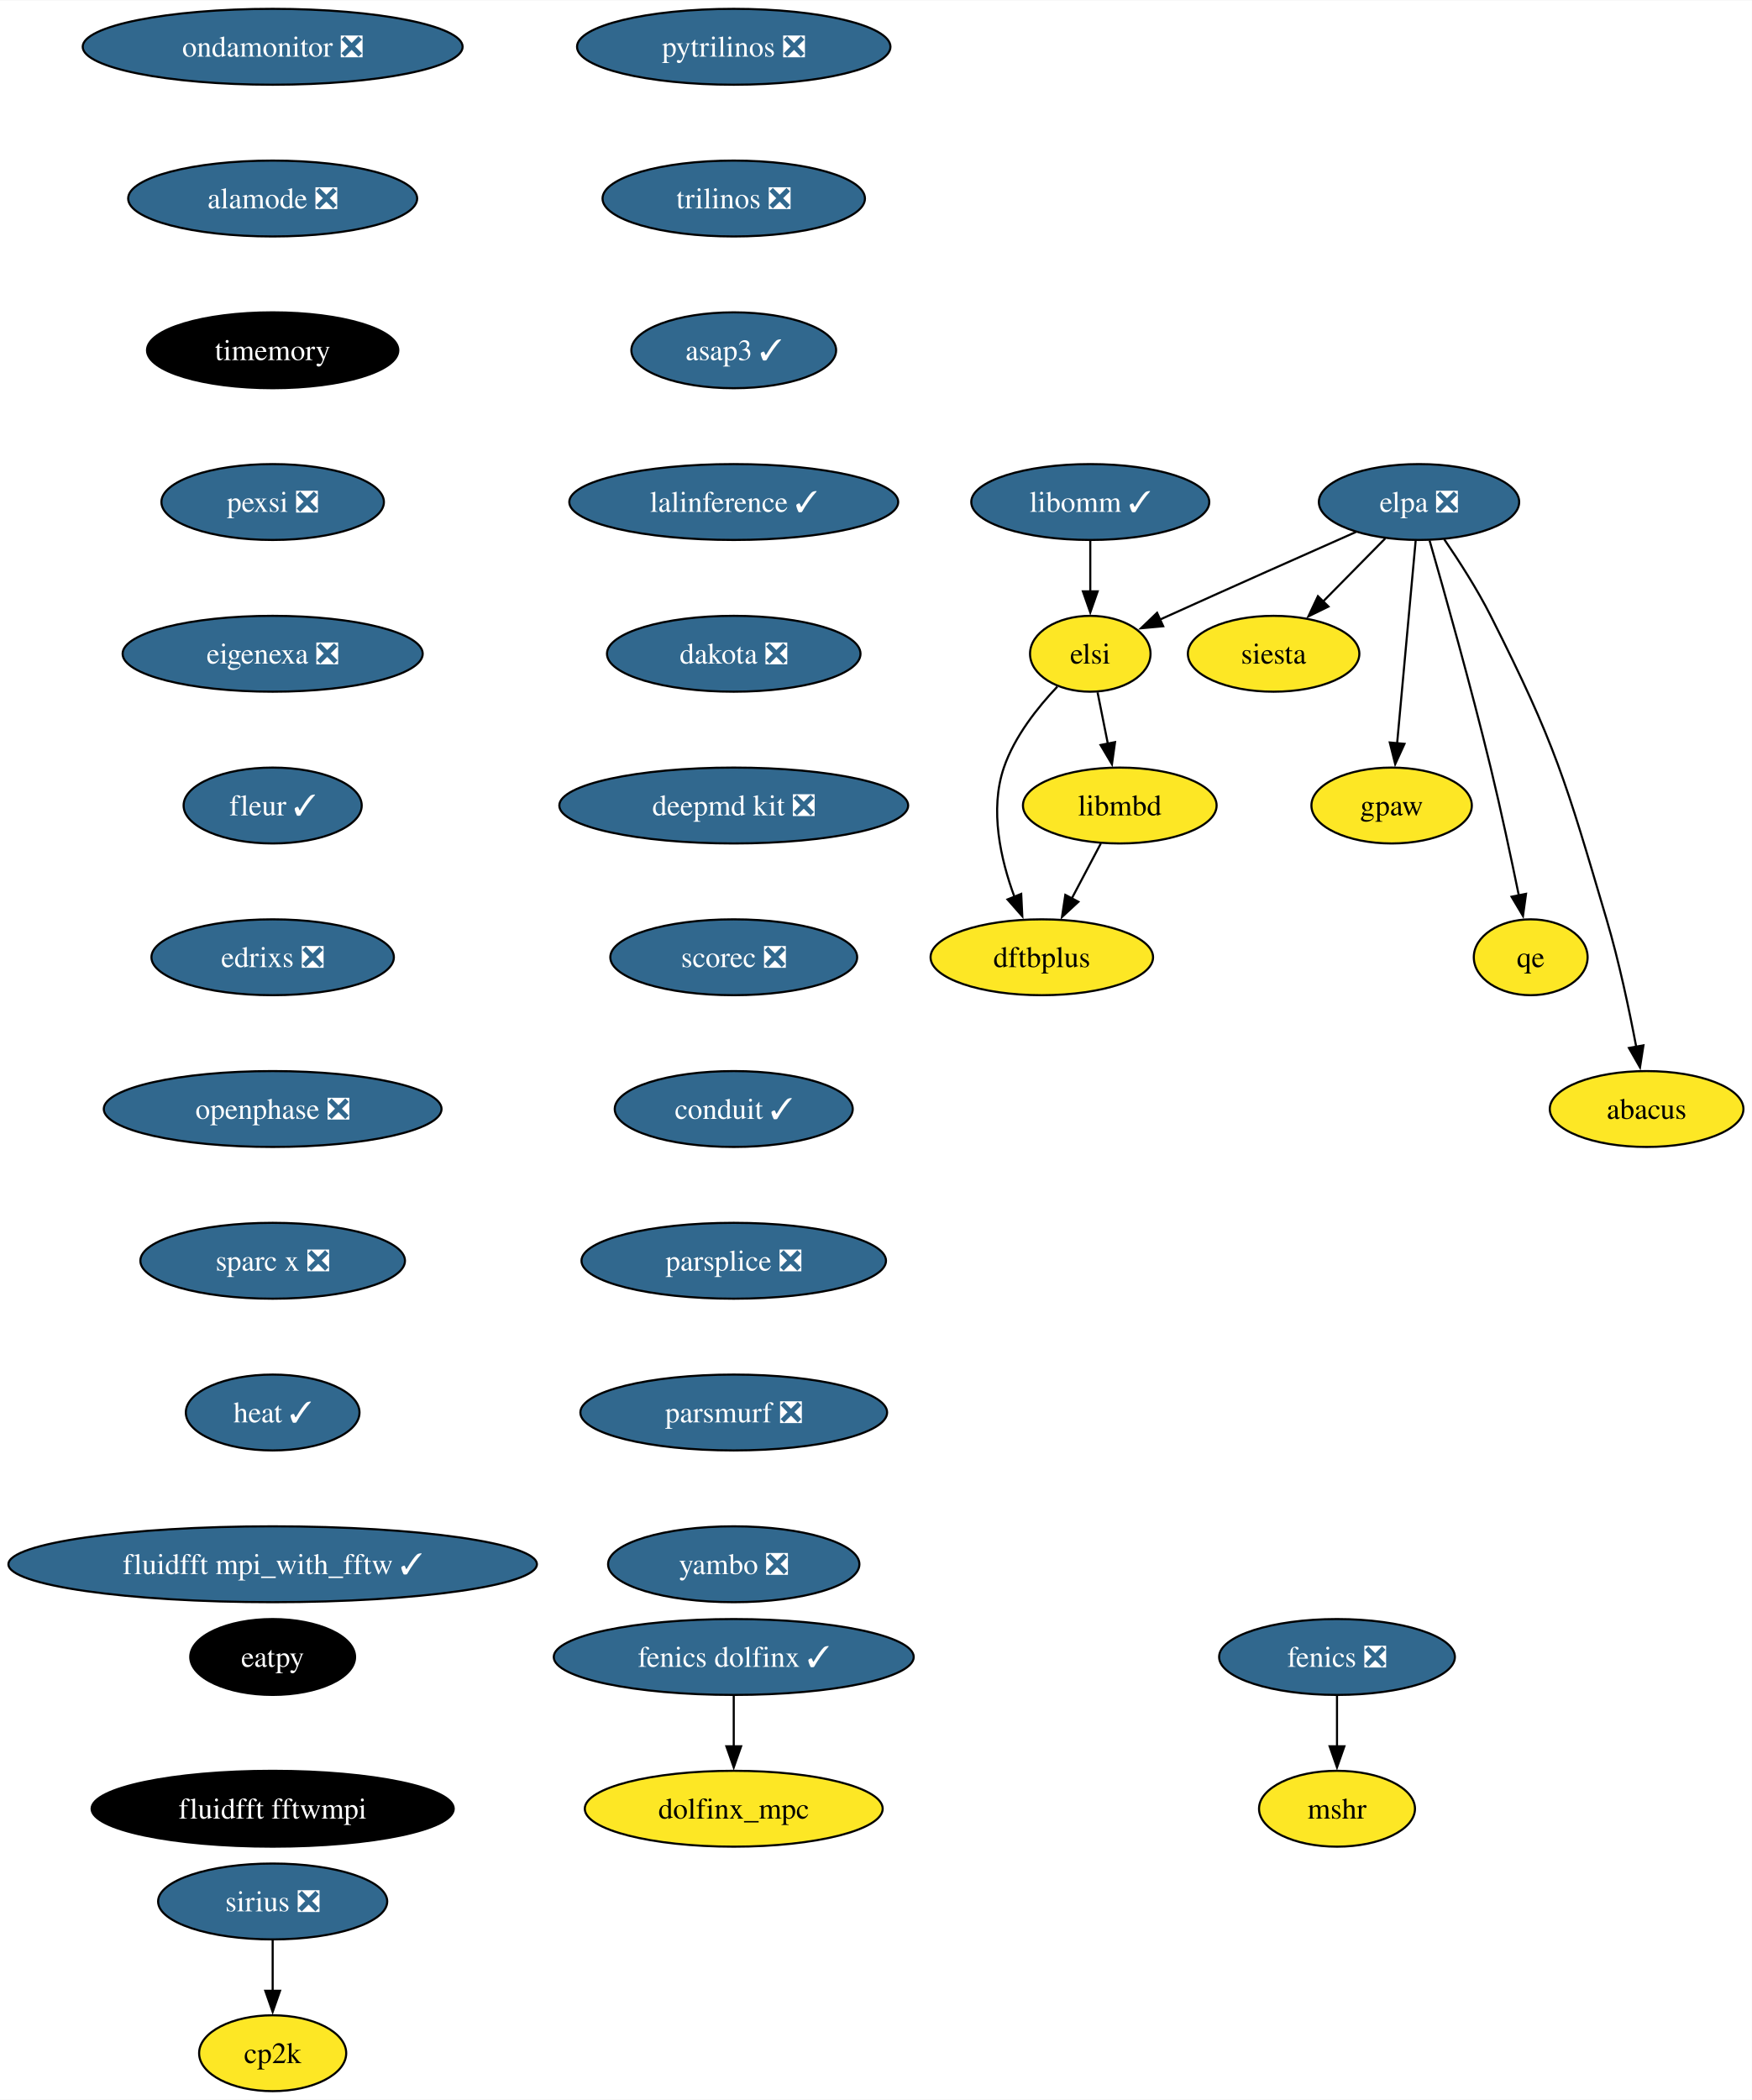
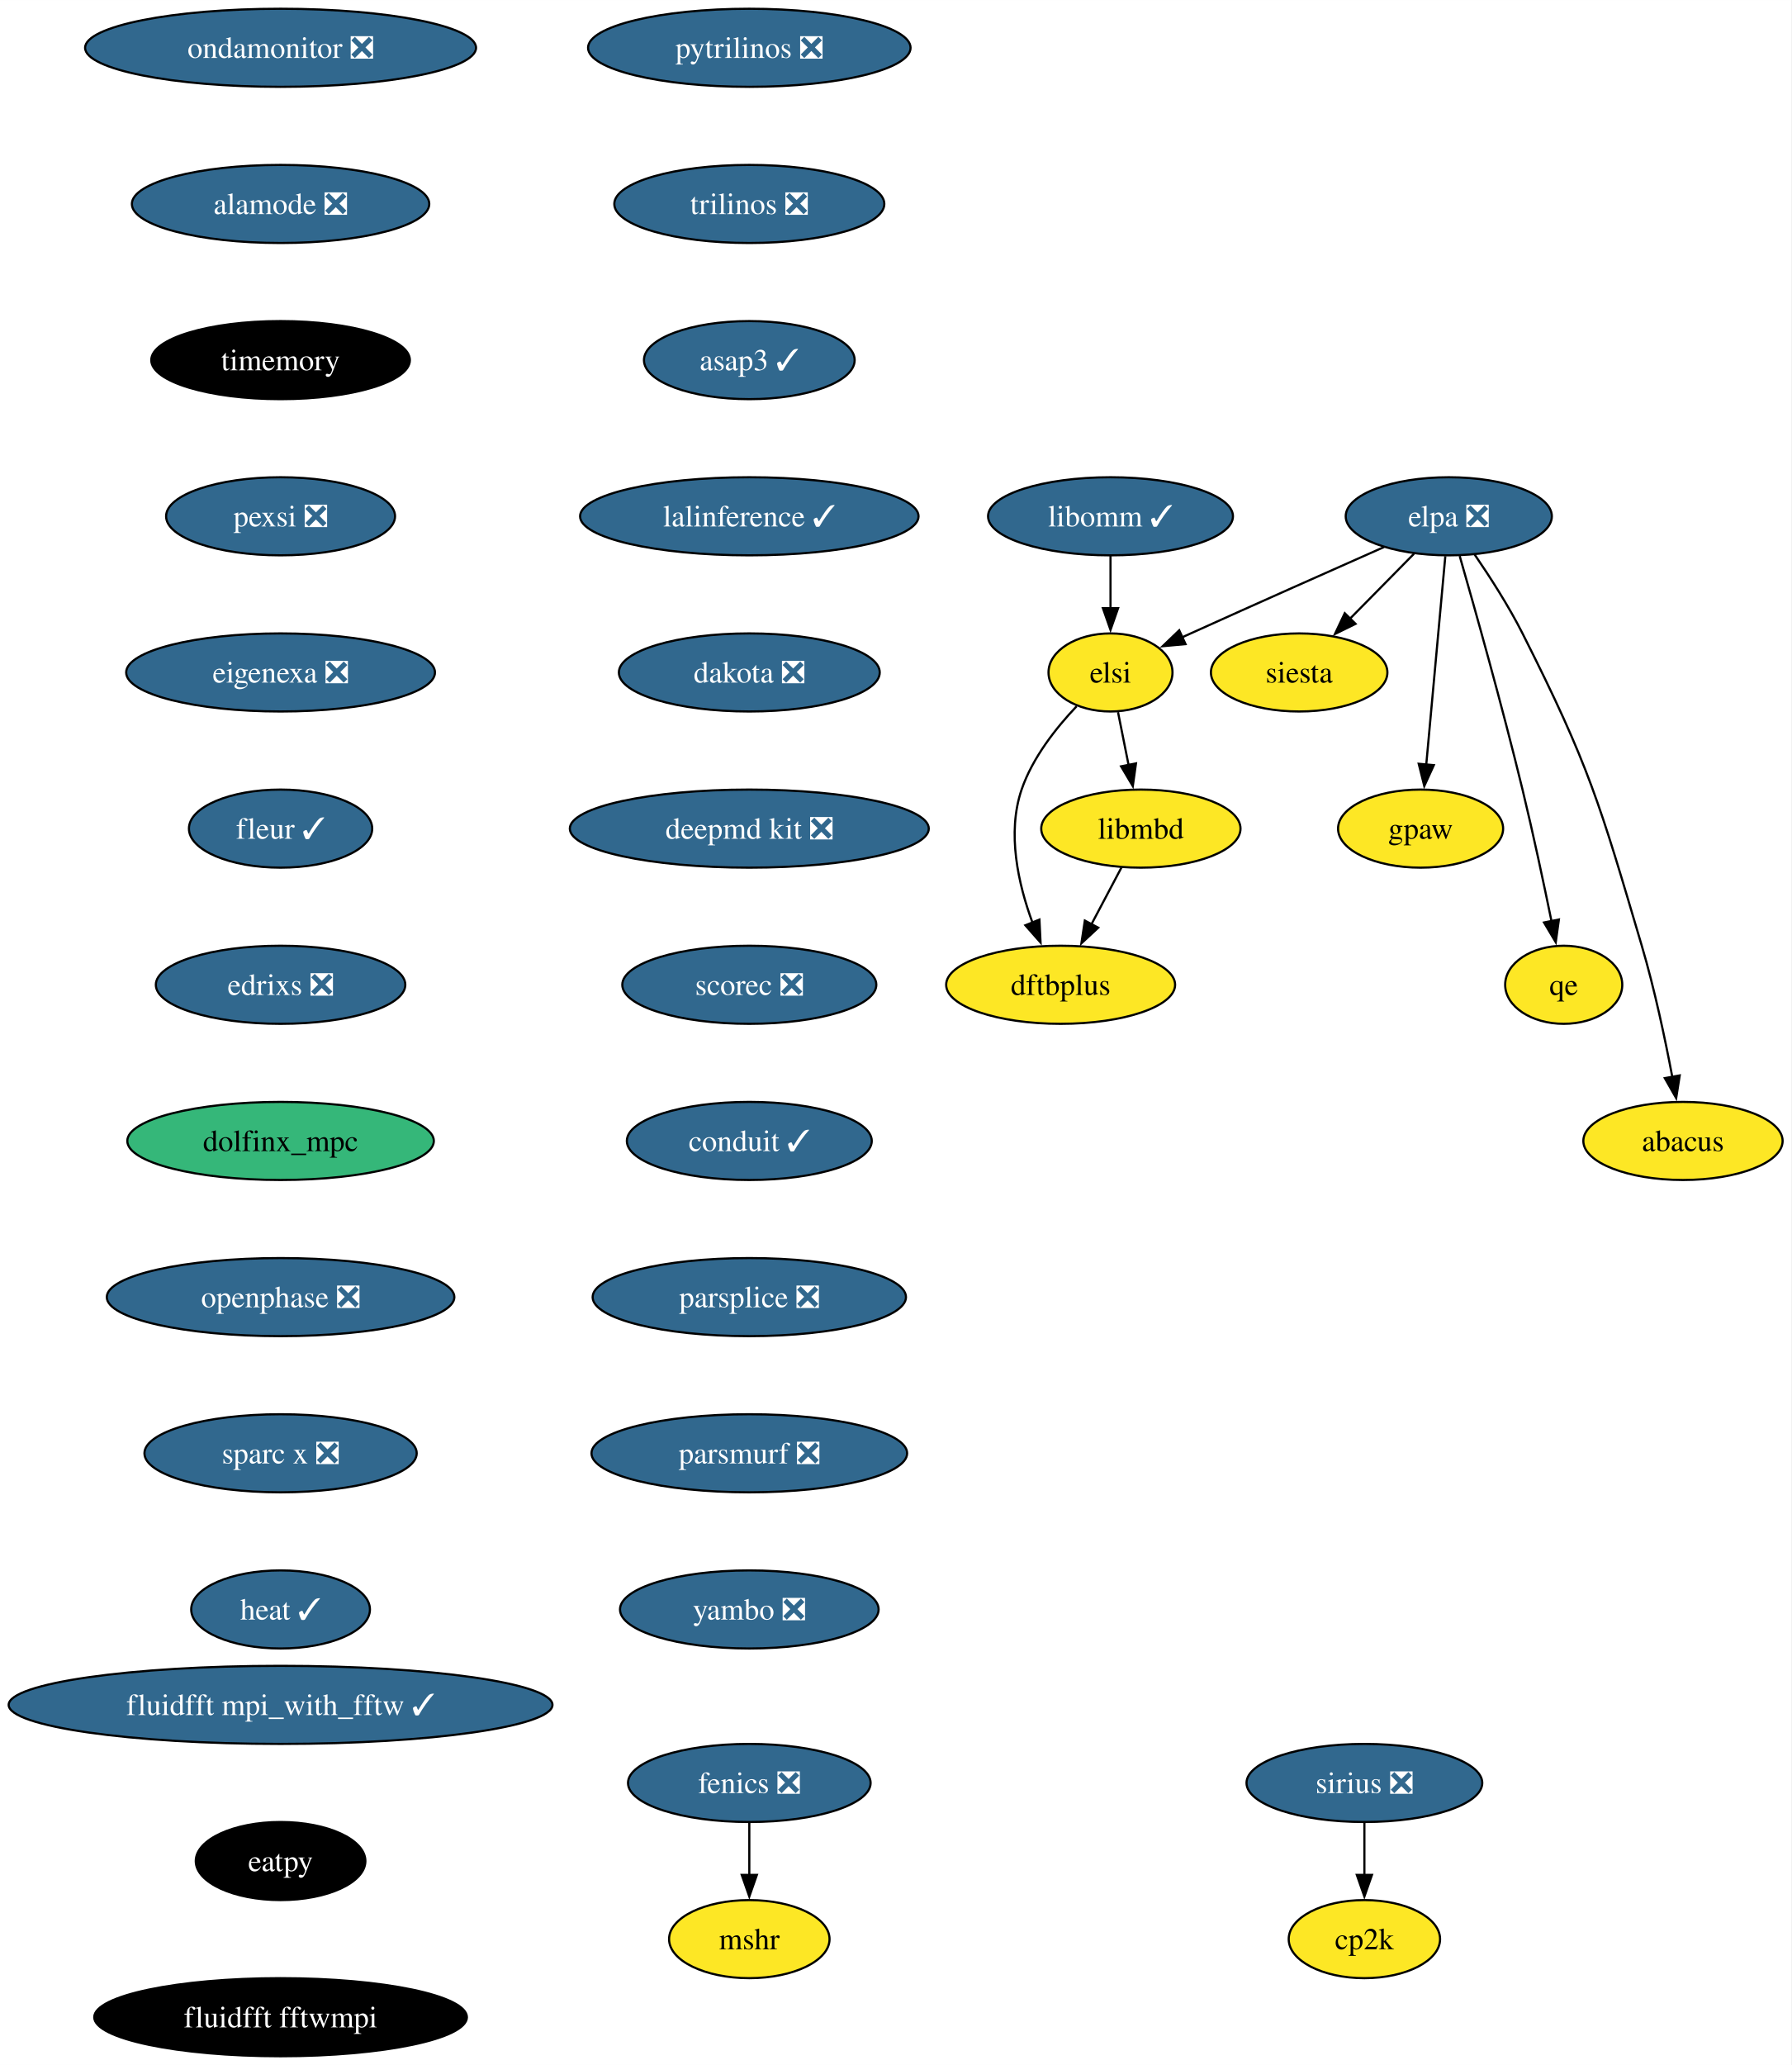
- <svg xmlns="http://www.w3.org/2000/svg" xmlns:xlink="http://www.w3.org/1999/xlink" width="831pt" height="996pt" viewBox="0.00 0.00 831.33 996.00">
-   <g id="graph0" class="graph" transform="scale(1 1) rotate(0) translate(4 992)">
-     <polygon fill="white" stroke="none" points="-4,4 -4,-992 827.33,-992 827.33,4 -4,4" />
+ <svg xmlns="http://www.w3.org/2000/svg" xmlns:xlink="http://www.w3.org/1999/xlink" width="826pt" height="952pt" viewBox="0.00 0.00 826.06 952.00">
+   <g id="graph0" class="graph" transform="scale(1 1) rotate(0) translate(4 948)">
+     <polygon fill="white" stroke="none" points="-4,4 -4,-948 822.06,-948 822.06,4 -4,4" />
    <g id="node1" class="node">
      <g id="a_node1">
        <a xlink:href="https://github.com/conda-forge/fenics-feedstock/pull/206" xlink:title="fenics ❎">
-           <ellipse fill="#31688e" stroke="black" cx="630.46" cy="-206" rx="55.94" ry="18" />
-           <text text-anchor="middle" x="630.46" y="-201.33" font-family="Times,serif" font-size="14.00" fill="white">fenics ❎</text>
+           <ellipse fill="#31688e" stroke="black" cx="341.55" cy="-126" rx="55.94" ry="18" />
+           <text text-anchor="middle" x="341.55" y="-121.33" font-family="Times,serif" font-size="14.00" fill="white">fenics ❎</text>
        </a>
      </g>
    </g>
    <g id="node2" class="node">
      <g id="a_node2">
        <a xlink:href="https://github.com/conda-forge/mshr-feedstock" xlink:title="mshr">
-           <ellipse fill="#fde725" stroke="black" cx="630.46" cy="-134" rx="37" ry="18" />
-           <text text-anchor="middle" x="630.46" y="-129.32" font-family="Times,serif" font-size="14.00">mshr</text>
+           <ellipse fill="#fde725" stroke="black" cx="341.55" cy="-54" rx="37" ry="18" />
+           <text text-anchor="middle" x="341.55" y="-49.33" font-family="Times,serif" font-size="14.00">mshr</text>
        </a>
      </g>
    </g>
    <g id="edge1" class="edge">
-       <path fill="none" stroke="black" d="M630.46,-187.7C630.46,-180.41 630.46,-171.73 630.46,-163.54" />
-       <polygon fill="black" stroke="black" points="633.96,-163.62 630.46,-153.62 626.96,-163.62 633.96,-163.62" />
+       <path fill="none" stroke="black" d="M341.55,-107.7C341.55,-100.41 341.55,-91.73 341.55,-83.54" />
+       <polygon fill="black" stroke="black" points="345.05,-83.62 341.55,-73.62 338.05,-83.62 345.05,-83.62" />
    </g>
    <g id="node3" class="node">
      <g id="a_node3">
        <a xlink:href="https://github.com/conda-forge/pytrilinos-feedstock/pull/56" xlink:title="pytrilinos ❎">
-           <ellipse fill="#31688e" stroke="black" cx="344.19" cy="-970" rx="74.36" ry="18" />
-           <text text-anchor="middle" x="344.19" y="-965.33" font-family="Times,serif" font-size="14.00" fill="white">pytrilinos ❎</text>
+           <ellipse fill="#31688e" stroke="black" cx="341.55" cy="-926" rx="74.36" ry="18" />
+           <text text-anchor="middle" x="341.55" y="-921.33" font-family="Times,serif" font-size="14.00" fill="white">pytrilinos ❎</text>
        </a>
      </g>
    </g>
    <g id="node4" class="node">
      <g id="a_node4">
        <a xlink:href="https://github.com/conda-forge/trilinos-feedstock/pull/47" xlink:title="trilinos ❎">
-           <ellipse fill="#31688e" stroke="black" cx="344.19" cy="-898" rx="62.26" ry="18" />
-           <text text-anchor="middle" x="344.19" y="-893.33" font-family="Times,serif" font-size="14.00" fill="white">trilinos ❎</text>
+           <ellipse fill="#31688e" stroke="black" cx="341.55" cy="-854" rx="62.26" ry="18" />
+           <text text-anchor="middle" x="341.55" y="-849.33" font-family="Times,serif" font-size="14.00" fill="white">trilinos ❎</text>
        </a>
      </g>
    </g>
    <g id="node6" class="node">
      <g id="a_node6">
        <a xlink:href="https://github.com/conda-forge/asap3-feedstock/pull/47" xlink:title="asap3 ✓">
-           <ellipse fill="#31688e" stroke="black" cx="344.19" cy="-826" rx="48.58" ry="18" />
-           <text text-anchor="middle" x="344.19" y="-821.33" font-family="Times,serif" font-size="14.00" fill="white">asap3 ✓</text>
+           <ellipse fill="#31688e" stroke="black" cx="341.55" cy="-782" rx="48.58" ry="18" />
+           <text text-anchor="middle" x="341.55" y="-777.33" font-family="Times,serif" font-size="14.00" fill="white">asap3 ✓</text>
        </a>
      </g>
    </g>
    <g id="node5" class="node">
      <g id="a_node5">
        <a xlink:href="https://github.com/conda-forge/siesta-feedstock" xlink:title="siesta">
-           <ellipse fill="#fde725" stroke="black" cx="600.38" cy="-682" rx="40.69" ry="18" />
-           <text text-anchor="middle" x="600.38" y="-677.33" font-family="Times,serif" font-size="14.00">siesta</text>
+           <ellipse fill="#fde725" stroke="black" cx="595.12" cy="-638" rx="40.69" ry="18" />
+           <text text-anchor="middle" x="595.12" y="-633.33" font-family="Times,serif" font-size="14.00">siesta</text>
        </a>
      </g>
    </g>
    <g id="node7" class="node">
      <g id="a_node7">
        <a xlink:href="https://github.com/conda-forge/lalinference-feedstock/pull/65" xlink:title="lalinference ✓">
-           <ellipse fill="#31688e" stroke="black" cx="344.19" cy="-754" rx="78.04" ry="18" />
-           <text text-anchor="middle" x="344.19" y="-749.33" font-family="Times,serif" font-size="14.00" fill="white">lalinference ✓</text>
+           <ellipse fill="#31688e" stroke="black" cx="341.55" cy="-710" rx="78.04" ry="18" />
+           <text text-anchor="middle" x="341.55" y="-705.33" font-family="Times,serif" font-size="14.00" fill="white">lalinference ✓</text>
        </a>
      </g>
    </g>
    <g id="node8" class="node">
      <g id="a_node8">
        <a xlink:href="https://github.com/conda-forge/dakota-feedstock/pull/49" xlink:title="dakota ❎">
-           <ellipse fill="#31688e" stroke="black" cx="344.19" cy="-682" rx="60.15" ry="18" />
-           <text text-anchor="middle" x="344.19" y="-677.33" font-family="Times,serif" font-size="14.00" fill="white">dakota ❎</text>
+           <ellipse fill="#31688e" stroke="black" cx="341.55" cy="-638" rx="60.15" ry="18" />
+           <text text-anchor="middle" x="341.55" y="-633.33" font-family="Times,serif" font-size="14.00" fill="white">dakota ❎</text>
        </a>
      </g>
    </g>
    <g id="node10" class="node">
      <g id="a_node10">
        <a xlink:href="https://github.com/conda-forge/deepmd-kit-feedstock/pull/84" xlink:title="deepmd kit ❎">
-           <ellipse fill="#31688e" stroke="black" cx="344.19" cy="-610" rx="82.77" ry="18" />
-           <text text-anchor="middle" x="344.19" y="-605.33" font-family="Times,serif" font-size="14.00" fill="white">deepmd kit ❎</text>
+           <ellipse fill="#31688e" stroke="black" cx="341.55" cy="-566" rx="82.77" ry="18" />
+           <text text-anchor="middle" x="341.55" y="-561.33" font-family="Times,serif" font-size="14.00" fill="white">deepmd kit ❎</text>
        </a>
      </g>
    </g>
    <g id="node9" class="node">
      <g id="a_node9">
        <a xlink:href="https://github.com/conda-forge/gpaw-feedstock" xlink:title="gpaw">
-           <ellipse fill="#fde725" stroke="black" cx="656.38" cy="-610" rx="38.06" ry="18" />
-           <text text-anchor="middle" x="656.38" y="-605.33" font-family="Times,serif" font-size="14.00">gpaw</text>
+           <ellipse fill="#fde725" stroke="black" cx="651.12" cy="-566" rx="38.06" ry="18" />
+           <text text-anchor="middle" x="651.12" y="-561.33" font-family="Times,serif" font-size="14.00">gpaw</text>
        </a>
      </g>
    </g>
    <g id="node12" class="node">
      <g id="a_node12">
        <a xlink:href="https://github.com/conda-forge/scorec-feedstock/pull/12" xlink:title="scorec ❎">
-           <ellipse fill="#31688e" stroke="black" cx="344.19" cy="-538" rx="58.57" ry="18" />
-           <text text-anchor="middle" x="344.19" y="-533.33" font-family="Times,serif" font-size="14.00" fill="white">scorec ❎</text>
+           <ellipse fill="#31688e" stroke="black" cx="341.55" cy="-494" rx="58.57" ry="18" />
+           <text text-anchor="middle" x="341.55" y="-489.32" font-family="Times,serif" font-size="14.00" fill="white">scorec ❎</text>
        </a>
      </g>
    </g>
    <g id="node11" class="node">
      <g id="a_node11">
        <a xlink:href="https://github.com/conda-forge/cp2k-feedstock" xlink:title="cp2k">
-           <ellipse fill="#fde725" stroke="black" cx="125.39" cy="-18" rx="34.9" ry="18" />
-           <text text-anchor="middle" x="125.39" y="-13.32" font-family="Times,serif" font-size="14.00">cp2k</text>
+           <ellipse fill="#fde725" stroke="black" cx="625.2" cy="-54" rx="34.9" ry="18" />
+           <text text-anchor="middle" x="625.2" y="-49.33" font-family="Times,serif" font-size="14.00">cp2k</text>
        </a>
      </g>
    </g>
    <g id="node13" class="node">
      <g id="a_node13">
        <a xlink:href="https://github.com/conda-forge/conduit-feedstock/pull/46" xlink:title="conduit ✓">
-           <ellipse fill="#31688e" stroke="black" cx="344.19" cy="-466" rx="56.47" ry="18" />
-           <text text-anchor="middle" x="344.19" y="-461.32" font-family="Times,serif" font-size="14.00" fill="white">conduit ✓</text>
+           <ellipse fill="#31688e" stroke="black" cx="341.55" cy="-422" rx="56.47" ry="18" />
+           <text text-anchor="middle" x="341.55" y="-417.32" font-family="Times,serif" font-size="14.00" fill="white">conduit ✓</text>
        </a>
      </g>
    </g>
    <g id="node14" class="node">
      <g id="a_node14">
        <a xlink:href="https://github.com/conda-forge/parsplice-feedstock/pull/13" xlink:title="parsplice ❎">
-           <ellipse fill="#31688e" stroke="black" cx="344.19" cy="-394" rx="72.25" ry="18" />
-           <text text-anchor="middle" x="344.19" y="-389.32" font-family="Times,serif" font-size="14.00" fill="white">parsplice ❎</text>
+           <ellipse fill="#31688e" stroke="black" cx="341.55" cy="-350" rx="72.25" ry="18" />
+           <text text-anchor="middle" x="341.55" y="-345.32" font-family="Times,serif" font-size="14.00" fill="white">parsplice ❎</text>
        </a>
      </g>
    </g>
    <g id="node15" class="node">
      <g id="a_node15">
        <a xlink:href="https://github.com/conda-forge/parsmurf-feedstock/pull/4" xlink:title="parsmurf ❎">
-           <ellipse fill="#31688e" stroke="black" cx="344.19" cy="-322" rx="72.78" ry="18" />
-           <text text-anchor="middle" x="344.19" y="-317.32" font-family="Times,serif" font-size="14.00" fill="white">parsmurf ❎</text>
+           <ellipse fill="#31688e" stroke="black" cx="341.55" cy="-278" rx="72.78" ry="18" />
+           <text text-anchor="middle" x="341.55" y="-273.32" font-family="Times,serif" font-size="14.00" fill="white">parsmurf ❎</text>
        </a>
      </g>
    </g>
    <g id="node19" class="node">
      <g id="a_node19">
        <a xlink:href="https://github.com/conda-forge/yambo-feedstock/pull/30" xlink:title="yambo ❎">
-           <ellipse fill="#31688e" stroke="black" cx="344.19" cy="-250" rx="59.63" ry="18" />
-           <text text-anchor="middle" x="344.19" y="-245.32" font-family="Times,serif" font-size="14.00" fill="white">yambo ❎</text>
+           <ellipse fill="#31688e" stroke="black" cx="341.55" cy="-206" rx="59.63" ry="18" />
+           <text text-anchor="middle" x="341.55" y="-201.32" font-family="Times,serif" font-size="14.00" fill="white">yambo ❎</text>
        </a>
      </g>
    </g>
    <g id="node16" class="node">
      <g id="a_node16">
        <a xlink:href="https://github.com/conda-forge/qe-feedstock" xlink:title="qe">
-           <ellipse fill="#fde725" stroke="black" cx="722.38" cy="-538" rx="27" ry="18" />
-           <text text-anchor="middle" x="722.38" y="-533.33" font-family="Times,serif" font-size="14.00">qe</text>
+           <ellipse fill="#fde725" stroke="black" cx="717.12" cy="-494" rx="27" ry="18" />
+           <text text-anchor="middle" x="717.12" y="-489.32" font-family="Times,serif" font-size="14.00">qe</text>
        </a>
      </g>
    </g>
    <g id="node17" class="node">
      <g id="a_node17">
        <a xlink:href="https://github.com/conda-forge/dftbplus-feedstock" xlink:title="dftbplus">
-           <ellipse fill="#fde725" stroke="black" cx="490.38" cy="-538" rx="52.79" ry="18" />
-           <text text-anchor="middle" x="490.38" y="-533.33" font-family="Times,serif" font-size="14.00">dftbplus</text>
+           <ellipse fill="#fde725" stroke="black" cx="485.12" cy="-494" rx="52.79" ry="18" />
+           <text text-anchor="middle" x="485.12" y="-489.32" font-family="Times,serif" font-size="14.00">dftbplus</text>
        </a>
      </g>
    </g>
    <g id="node18" class="node">
      <g id="a_node18">
        <a xlink:href="https://github.com/conda-forge/libmbd-feedstock" xlink:title="libmbd">
-           <ellipse fill="#fde725" stroke="black" cx="527.38" cy="-610" rx="45.95" ry="18" />
-           <text text-anchor="middle" x="527.38" y="-605.33" font-family="Times,serif" font-size="14.00">libmbd</text>
+           <ellipse fill="#fde725" stroke="black" cx="522.12" cy="-566" rx="45.95" ry="18" />
+           <text text-anchor="middle" x="522.12" y="-561.33" font-family="Times,serif" font-size="14.00">libmbd</text>
        </a>
      </g>
    </g>
    <g id="edge11" class="edge">
-       <path fill="none" stroke="black" d="M518.42,-592.05C514.24,-584.14 509.16,-574.54 504.49,-565.69" />
-       <polygon fill="black" stroke="black" points="507.73,-564.33 499.96,-557.13 501.54,-567.6 507.73,-564.33" />
+       <path fill="none" stroke="black" d="M513.16,-548.05C508.98,-540.14 503.9,-530.54 499.22,-521.69" />
+       <polygon fill="black" stroke="black" points="502.46,-520.33 494.7,-513.13 496.28,-523.6 502.46,-520.33" />
    </g>
    <g id="node20" class="node">
      <g id="a_node20">
        <a xlink:href="https://github.com/conda-forge/sirius-feedstock/pull/30" xlink:title="sirius ❎">
-           <ellipse fill="#31688e" stroke="black" cx="125.39" cy="-90" rx="54.36" ry="18" />
-           <text text-anchor="middle" x="125.39" y="-85.33" font-family="Times,serif" font-size="14.00" fill="white">sirius ❎</text>
+           <ellipse fill="#31688e" stroke="black" cx="625.2" cy="-126" rx="54.36" ry="18" />
+           <text text-anchor="middle" x="625.2" y="-121.33" font-family="Times,serif" font-size="14.00" fill="white">sirius ❎</text>
        </a>
      </g>
    </g>
    <g id="edge13" class="edge">
-       <path fill="none" stroke="black" d="M125.39,-71.7C125.39,-64.41 125.39,-55.73 125.39,-47.54" />
-       <polygon fill="black" stroke="black" points="128.89,-47.62 125.39,-37.62 121.89,-47.62 128.89,-47.62" />
+       <path fill="none" stroke="black" d="M625.2,-107.7C625.2,-100.41 625.2,-91.73 625.2,-83.54" />
+       <polygon fill="black" stroke="black" points="628.7,-83.62 625.2,-73.62 621.7,-83.62 628.7,-83.62" />
    </g>
    <g id="node21" class="node">
      <g id="a_node21">
        <a xlink:href="https://github.com/conda-forge/ondamonitor-feedstock/pull/12" xlink:title="ondamonitor ❎">
-           <ellipse fill="#31688e" stroke="black" cx="125.39" cy="-970" rx="90.14" ry="18" />
-           <text text-anchor="middle" x="125.39" y="-965.33" font-family="Times,serif" font-size="14.00" fill="white">ondamonitor ❎</text>
+           <ellipse fill="#31688e" stroke="black" cx="125.39" cy="-926" rx="90.14" ry="18" />
+           <text text-anchor="middle" x="125.39" y="-921.33" font-family="Times,serif" font-size="14.00" fill="white">ondamonitor ❎</text>
        </a>
      </g>
    </g>
    <g id="node22" class="node">
      <g id="a_node22">
        <a xlink:href="https://github.com/conda-forge/alamode-feedstock/pull/12" xlink:title="alamode ❎">
-           <ellipse fill="#31688e" stroke="black" cx="125.39" cy="-898" rx="68.57" ry="18" />
-           <text text-anchor="middle" x="125.39" y="-893.33" font-family="Times,serif" font-size="14.00" fill="white">alamode ❎</text>
+           <ellipse fill="#31688e" stroke="black" cx="125.39" cy="-854" rx="68.57" ry="18" />
+           <text text-anchor="middle" x="125.39" y="-849.33" font-family="Times,serif" font-size="14.00" fill="white">alamode ❎</text>
        </a>
      </g>
    </g>
    <g id="node23" class="node">
      <g id="a_node23">
        <a xlink:href="https://github.com/conda-forge/timemory-feedstock" xlink:title="timemory">
-           <ellipse fill="#000000" stroke="black" cx="125.39" cy="-826" rx="59.63" ry="18" />
-           <text text-anchor="middle" x="125.39" y="-821.33" font-family="Times,serif" font-size="14.00" fill="white">timemory</text>
+           <ellipse fill="#000000" stroke="black" cx="125.39" cy="-782" rx="59.63" ry="18" />
+           <text text-anchor="middle" x="125.39" y="-777.33" font-family="Times,serif" font-size="14.00" fill="white">timemory</text>
        </a>
      </g>
    </g>
    <g id="node24" class="node">
      <g id="a_node24">
        <a xlink:href="https://github.com/conda-forge/pexsi-feedstock/pull/10" xlink:title="pexsi ❎">
-           <ellipse fill="#31688e" stroke="black" cx="125.39" cy="-754" rx="52.79" ry="18" />
-           <text text-anchor="middle" x="125.39" y="-749.33" font-family="Times,serif" font-size="14.00" fill="white">pexsi ❎</text>
+           <ellipse fill="#31688e" stroke="black" cx="125.39" cy="-710" rx="52.79" ry="18" />
+           <text text-anchor="middle" x="125.39" y="-705.33" font-family="Times,serif" font-size="14.00" fill="white">pexsi ❎</text>
        </a>
      </g>
    </g>
    <g id="node29" class="node">
      <g id="a_node29">
        <a xlink:href="https://github.com/conda-forge/eigenexa-feedstock/pull/3" xlink:title="eigenexa ❎">
-           <ellipse fill="#31688e" stroke="black" cx="125.39" cy="-682" rx="71.2" ry="18" />
-           <text text-anchor="middle" x="125.39" y="-677.33" font-family="Times,serif" font-size="14.00" fill="white">eigenexa ❎</text>
+           <ellipse fill="#31688e" stroke="black" cx="125.39" cy="-638" rx="71.2" ry="18" />
+           <text text-anchor="middle" x="125.39" y="-633.33" font-family="Times,serif" font-size="14.00" fill="white">eigenexa ❎</text>
        </a>
      </g>
    </g>
    <g id="node25" class="node">
      <g id="a_node25">
        <a xlink:href="https://github.com/conda-forge/elpa-feedstock/pull/26" xlink:title="elpa ❎">
-           <ellipse fill="#31688e" stroke="black" cx="669.38" cy="-754" rx="47.53" ry="18" />
-           <text text-anchor="middle" x="669.38" y="-749.33" font-family="Times,serif" font-size="14.00" fill="white">elpa ❎</text>
+           <ellipse fill="#31688e" stroke="black" cx="664.12" cy="-710" rx="47.53" ry="18" />
+           <text text-anchor="middle" x="664.12" y="-705.33" font-family="Times,serif" font-size="14.00" fill="white">elpa ❎</text>
        </a>
      </g>
    </g>
    <g id="edge17" class="edge">
-       <path fill="none" stroke="black" d="M653.38,-736.76C644.54,-727.8 633.41,-716.51 623.64,-706.59" />
-       <polygon fill="black" stroke="black" points="626.4,-704.41 616.88,-699.74 621.41,-709.32 626.4,-704.41" />
+       <path fill="none" stroke="black" d="M648.11,-692.76C639.28,-683.8 628.15,-672.51 618.37,-662.59" />
+       <polygon fill="black" stroke="black" points="621.13,-660.41 611.62,-655.74 616.15,-665.32 621.13,-660.41" />
    </g>
    <g id="edge18" class="edge">
-       <path fill="none" stroke="black" d="M667.78,-735.59C665.59,-711.61 661.61,-668.14 658.98,-639.42" />
-       <polygon fill="black" stroke="black" points="662.48,-639.26 658.08,-629.62 655.51,-639.9 662.48,-639.26" />
+       <path fill="none" stroke="black" d="M662.52,-691.59C660.33,-667.61 656.35,-624.14 653.72,-595.42" />
+       <polygon fill="black" stroke="black" points="657.22,-595.26 652.82,-585.62 650.25,-595.9 657.22,-595.26" />
    </g>
    <g id="edge19" class="edge">
-       <path fill="none" stroke="black" d="M674.41,-735.69C681.33,-711.63 694,-666.69 703.38,-628 708.28,-607.79 713.16,-584.83 716.75,-567.3" />
-       <polygon fill="black" stroke="black" points="720.16,-568.1 718.71,-557.61 713.3,-566.72 720.16,-568.1" />
+       <path fill="none" stroke="black" d="M669.15,-691.69C676.07,-667.63 688.73,-622.69 698.12,-584 703.02,-563.79 707.9,-540.83 711.49,-523.3" />
+       <polygon fill="black" stroke="black" points="714.9,-524.1 713.45,-513.61 708.04,-522.72 714.9,-524.1" />
    </g>
    <g id="node26" class="node">
      <g id="a_node26">
        <a xlink:href="https://github.com/conda-forge/elsi-feedstock" xlink:title="elsi">
-           <ellipse fill="#fde725" stroke="black" cx="513.38" cy="-682" rx="28.59" ry="18" />
-           <text text-anchor="middle" x="513.38" y="-677.33" font-family="Times,serif" font-size="14.00">elsi</text>
+           <ellipse fill="#fde725" stroke="black" cx="508.12" cy="-638" rx="28.59" ry="18" />
+           <text text-anchor="middle" x="508.12" y="-633.33" font-family="Times,serif" font-size="14.00">elsi</text>
        </a>
      </g>
    </g>
    <g id="edge20" class="edge">
-       <path fill="none" stroke="black" d="M639.5,-739.81C615.41,-729.14 580.67,-713.7 550.38,-700 549.07,-699.41 547.74,-698.81 546.4,-698.2" />
-       <polygon fill="black" stroke="black" points="547.98,-695.07 537.43,-694.1 545.08,-701.44 547.98,-695.07" />
+       <path fill="none" stroke="black" d="M634.24,-695.81C610.15,-685.14 575.41,-669.7 545.12,-656 543.81,-655.41 542.48,-654.81 541.14,-654.2" />
+       <polygon fill="black" stroke="black" points="542.72,-651.07 532.17,-650.1 539.81,-657.44 542.72,-651.07" />
    </g>
    <g id="node27" class="node">
      <g id="a_node27">
        <a xlink:href="https://github.com/conda-forge/abacus-feedstock" xlink:title="abacus">
-           <ellipse fill="#fde725" stroke="black" cx="777.38" cy="-466" rx="45.95" ry="18" />
-           <text text-anchor="middle" x="777.38" y="-461.32" font-family="Times,serif" font-size="14.00">abacus</text>
+           <ellipse fill="#fde725" stroke="black" cx="772.12" cy="-422" rx="45.95" ry="18" />
+           <text text-anchor="middle" x="772.12" y="-417.32" font-family="Times,serif" font-size="14.00">abacus</text>
        </a>
      </g>
    </g>
    <g id="edge21" class="edge">
-       <path fill="none" stroke="black" d="M681.32,-736.34C688.31,-726.15 696.97,-712.69 703.38,-700 734.26,-638.85 738.95,-621.7 758.38,-556 764.28,-536.06 769.13,-513.09 772.46,-495.49" />
-       <polygon fill="black" stroke="black" points="775.88,-496.21 774.24,-485.75 769,-494.96 775.88,-496.21" />
+       <path fill="none" stroke="black" d="M676.06,-692.34C683.04,-682.15 691.71,-668.69 698.12,-656 729,-594.85 733.68,-577.7 753.12,-512 759.01,-492.06 763.87,-469.09 767.2,-451.49" />
+       <polygon fill="black" stroke="black" points="770.62,-452.21 768.98,-441.75 763.74,-450.96 770.62,-452.21" />
    </g>
    <g id="edge22" class="edge">
-       <path fill="none" stroke="black" d="M497.75,-666.41C488.42,-656.58 477.42,-642.75 472.38,-628 465.53,-607.96 470.83,-584.44 477.41,-566.62" />
-       <polygon fill="black" stroke="black" points="480.6,-568.06 481.12,-557.48 474.11,-565.43 480.6,-568.06" />
+       <path fill="none" stroke="black" d="M492.49,-622.41C483.15,-612.58 472.16,-598.75 467.12,-584 460.27,-563.96 465.57,-540.44 472.15,-522.62" />
+       <polygon fill="black" stroke="black" points="475.34,-524.06 475.86,-513.48 468.85,-521.43 475.34,-524.06" />
    </g>
    <g id="edge23" class="edge">
-       <path fill="none" stroke="black" d="M516.84,-663.7C518.31,-656.32 520.07,-647.52 521.73,-639.25" />
-       <polygon fill="black" stroke="black" points="525.13,-640.08 523.66,-629.59 518.27,-638.71 525.13,-640.08" />
+       <path fill="none" stroke="black" d="M511.58,-619.7C513.05,-612.32 514.81,-603.52 516.47,-595.25" />
+       <polygon fill="black" stroke="black" points="519.87,-596.08 518.4,-585.59 513,-594.71 519.87,-596.08" />
    </g>
    <g id="node28" class="node">
      <g id="a_node28">
        <a xlink:href="https://github.com/conda-forge/libomm-feedstock/pull/5" xlink:title="libomm ✓">
-           <ellipse fill="#31688e" stroke="black" cx="513.38" cy="-754" rx="56.47" ry="18" />
-           <text text-anchor="middle" x="513.38" y="-749.33" font-family="Times,serif" font-size="14.00" fill="white">libomm ✓</text>
+           <ellipse fill="#31688e" stroke="black" cx="508.12" cy="-710" rx="56.47" ry="18" />
+           <text text-anchor="middle" x="508.12" y="-705.33" font-family="Times,serif" font-size="14.00" fill="white">libomm ✓</text>
        </a>
      </g>
    </g>
    <g id="edge24" class="edge">
-       <path fill="none" stroke="black" d="M513.38,-735.7C513.38,-728.41 513.38,-719.73 513.38,-711.54" />
-       <polygon fill="black" stroke="black" points="516.88,-711.62 513.38,-701.62 509.88,-711.62 516.88,-711.62" />
+       <path fill="none" stroke="black" d="M508.12,-691.7C508.12,-684.41 508.12,-675.73 508.12,-667.54" />
+       <polygon fill="black" stroke="black" points="511.62,-667.62 508.12,-657.62 504.62,-667.62 511.62,-667.62" />
    </g>
    <g id="node30" class="node">
      <g id="a_node30">
        <a xlink:href="https://github.com/conda-forge/fleur-feedstock/pull/19" xlink:title="fleur ✓">
-           <ellipse fill="#31688e" stroke="black" cx="125.39" cy="-610" rx="42.26" ry="18" />
-           <text text-anchor="middle" x="125.39" y="-605.33" font-family="Times,serif" font-size="14.00" fill="white">fleur ✓</text>
+           <ellipse fill="#31688e" stroke="black" cx="125.39" cy="-566" rx="42.26" ry="18" />
+           <text text-anchor="middle" x="125.39" y="-561.33" font-family="Times,serif" font-size="14.00" fill="white">fleur ✓</text>
        </a>
      </g>
    </g>
    <g id="node31" class="node">
      <g id="a_node31">
        <a xlink:href="https://github.com/conda-forge/edrixs-feedstock/pull/14" xlink:title="edrixs ❎">
-           <ellipse fill="#31688e" stroke="black" cx="125.39" cy="-538" rx="57.52" ry="18" />
-           <text text-anchor="middle" x="125.39" y="-533.33" font-family="Times,serif" font-size="14.00" fill="white">edrixs ❎</text>
+           <ellipse fill="#31688e" stroke="black" cx="125.39" cy="-494" rx="57.52" ry="18" />
+           <text text-anchor="middle" x="125.39" y="-489.32" font-family="Times,serif" font-size="14.00" fill="white">edrixs ❎</text>
+         </a>
+       </g>
+     </g>
+     <g id="node32" class="node">
+       <g id="a_node32">
+         <a xlink:href="https://github.com/conda-forge/dolfinx_mpc-feedstock" xlink:title="dolfinx_mpc">
+           <ellipse fill="#35b779" stroke="black" cx="125.39" cy="-422" rx="70.68" ry="18" />
+           <text text-anchor="middle" x="125.39" y="-417.32" font-family="Times,serif" font-size="14.00">dolfinx_mpc</text>
+         </a>
+       </g>
+     </g>
+     <g id="node33" class="node">
+       <g id="a_node33">
+         <a xlink:href="https://github.com/conda-forge/openphase-feedstock/pull/2" xlink:title="openphase ❎">
+           <ellipse fill="#31688e" stroke="black" cx="125.39" cy="-350" rx="80.14" ry="18" />
+           <text text-anchor="middle" x="125.39" y="-345.32" font-family="Times,serif" font-size="14.00" fill="white">openphase ❎</text>
        </a>
      </g>
    </g>
    <g id="node34" class="node">
      <g id="a_node34">
-         <a xlink:href="https://github.com/conda-forge/openphase-feedstock/pull/2" xlink:title="openphase ❎">
-           <ellipse fill="#31688e" stroke="black" cx="125.39" cy="-466" rx="80.14" ry="18" />
-           <text text-anchor="middle" x="125.39" y="-461.32" font-family="Times,serif" font-size="14.00" fill="white">openphase ❎</text>
-         </a>
-       </g>
-     </g>
-     <g id="node32" class="node">
-       <g id="a_node32">
-         <a xlink:href="https://github.com/conda-forge/fenics-dolfinx-feedstock/pull/79" xlink:title="fenics dolfinx ✓">
-           <ellipse fill="#31688e" stroke="black" cx="344.19" cy="-206" rx="85.41" ry="18" />
-           <text text-anchor="middle" x="344.19" y="-201.33" font-family="Times,serif" font-size="14.00" fill="white">fenics dolfinx ✓</text>
-         </a>
-       </g>
-     </g>
-     <g id="node33" class="node">
-       <g id="a_node33">
-         <a xlink:href="https://github.com/conda-forge/dolfinx_mpc-feedstock" xlink:title="dolfinx_mpc">
-           <ellipse fill="#fde725" stroke="black" cx="344.19" cy="-134" rx="70.68" ry="18" />
-           <text text-anchor="middle" x="344.19" y="-129.32" font-family="Times,serif" font-size="14.00">dolfinx_mpc</text>
-         </a>
-       </g>
-     </g>
-     <g id="edge28" class="edge">
-       <path fill="none" stroke="black" d="M344.19,-187.7C344.19,-180.41 344.19,-171.73 344.19,-163.54" />
-       <polygon fill="black" stroke="black" points="347.69,-163.62 344.19,-153.62 340.69,-163.62 347.69,-163.62" />
+         <a xlink:href="https://github.com/conda-forge/sparc-x-feedstock/pull/9" xlink:title="sparc x ❎">
+           <ellipse fill="#31688e" stroke="black" cx="125.39" cy="-278" rx="62.78" ry="18" />
+           <text text-anchor="middle" x="125.39" y="-273.32" font-family="Times,serif" font-size="14.00" fill="white">sparc x ❎</text>
+         </a>
+       </g>
    </g>
    <g id="node35" class="node">
      <g id="a_node35">
-         <a xlink:href="https://github.com/conda-forge/sparc-x-feedstock/pull/9" xlink:title="sparc x ❎">
-           <ellipse fill="#31688e" stroke="black" cx="125.39" cy="-394" rx="62.78" ry="18" />
-           <text text-anchor="middle" x="125.39" y="-389.32" font-family="Times,serif" font-size="14.00" fill="white">sparc x ❎</text>
+         <a xlink:href="https://github.com/conda-forge/heat-feedstock/pull/20" xlink:title="heat ✓">
+           <ellipse fill="#31688e" stroke="black" cx="125.39" cy="-206" rx="41.21" ry="18" />
+           <text text-anchor="middle" x="125.39" y="-201.32" font-family="Times,serif" font-size="14.00" fill="white">heat ✓</text>
        </a>
      </g>
    </g>
    <g id="node36" class="node">
      <g id="a_node36">
-         <a xlink:href="https://github.com/conda-forge/heat-feedstock/pull/20" xlink:title="heat ✓">
-           <ellipse fill="#31688e" stroke="black" cx="125.39" cy="-322" rx="41.21" ry="18" />
-           <text text-anchor="middle" x="125.39" y="-317.32" font-family="Times,serif" font-size="14.00" fill="white">heat ✓</text>
+         <a xlink:href="https://github.com/conda-forge/fluidfft-mpi_with_fftw-feedstock/pull/3" xlink:title="fluidfft mpi_with_fftw ✓">
+           <ellipse fill="#31688e" stroke="black" cx="125.39" cy="-162" rx="125.39" ry="18" />
+           <text text-anchor="middle" x="125.39" y="-157.32" font-family="Times,serif" font-size="14.00" fill="white">fluidfft mpi_with_fftw ✓</text>
        </a>
      </g>
    </g>
    <g id="node37" class="node">
      <g id="a_node37">
-         <a xlink:href="https://github.com/conda-forge/fluidfft-mpi_with_fftw-feedstock/pull/3" xlink:title="fluidfft mpi_with_fftw ✓">
-           <ellipse fill="#31688e" stroke="black" cx="125.39" cy="-250" rx="125.39" ry="18" />
-           <text text-anchor="middle" x="125.39" y="-245.32" font-family="Times,serif" font-size="14.00" fill="white">fluidfft mpi_with_fftw ✓</text>
+         <a xlink:href="https://github.com/conda-forge/eatpy-feedstock" xlink:title="eatpy">
+           <ellipse fill="#000000" stroke="black" cx="125.39" cy="-90" rx="39.11" ry="18" />
+           <text text-anchor="middle" x="125.39" y="-85.33" font-family="Times,serif" font-size="14.00" fill="white">eatpy</text>
        </a>
      </g>
    </g>
    <g id="node38" class="node">
      <g id="a_node38">
-         <a xlink:href="https://github.com/conda-forge/eatpy-feedstock" xlink:title="eatpy">
-           <ellipse fill="#000000" stroke="black" cx="125.39" cy="-206" rx="39.11" ry="18" />
-           <text text-anchor="middle" x="125.39" y="-201.33" font-family="Times,serif" font-size="14.00" fill="white">eatpy</text>
-         </a>
-       </g>
-     </g>
-     <g id="node39" class="node">
-       <g id="a_node39">
        <a xlink:href="https://github.com/conda-forge/fluidfft-fftwmpi-feedstock" xlink:title="fluidfft fftwmpi">
-           <ellipse fill="#000000" stroke="black" cx="125.39" cy="-134" rx="85.93" ry="18" />
-           <text text-anchor="middle" x="125.39" y="-129.32" font-family="Times,serif" font-size="14.00" fill="white">fluidfft fftwmpi</text>
+           <ellipse fill="#000000" stroke="black" cx="125.39" cy="-18" rx="85.93" ry="18" />
+           <text text-anchor="middle" x="125.39" y="-13.32" font-family="Times,serif" font-size="14.00" fill="white">fluidfft fftwmpi</text>
        </a>
      </g>
    </g>
  </g>
</svg>
